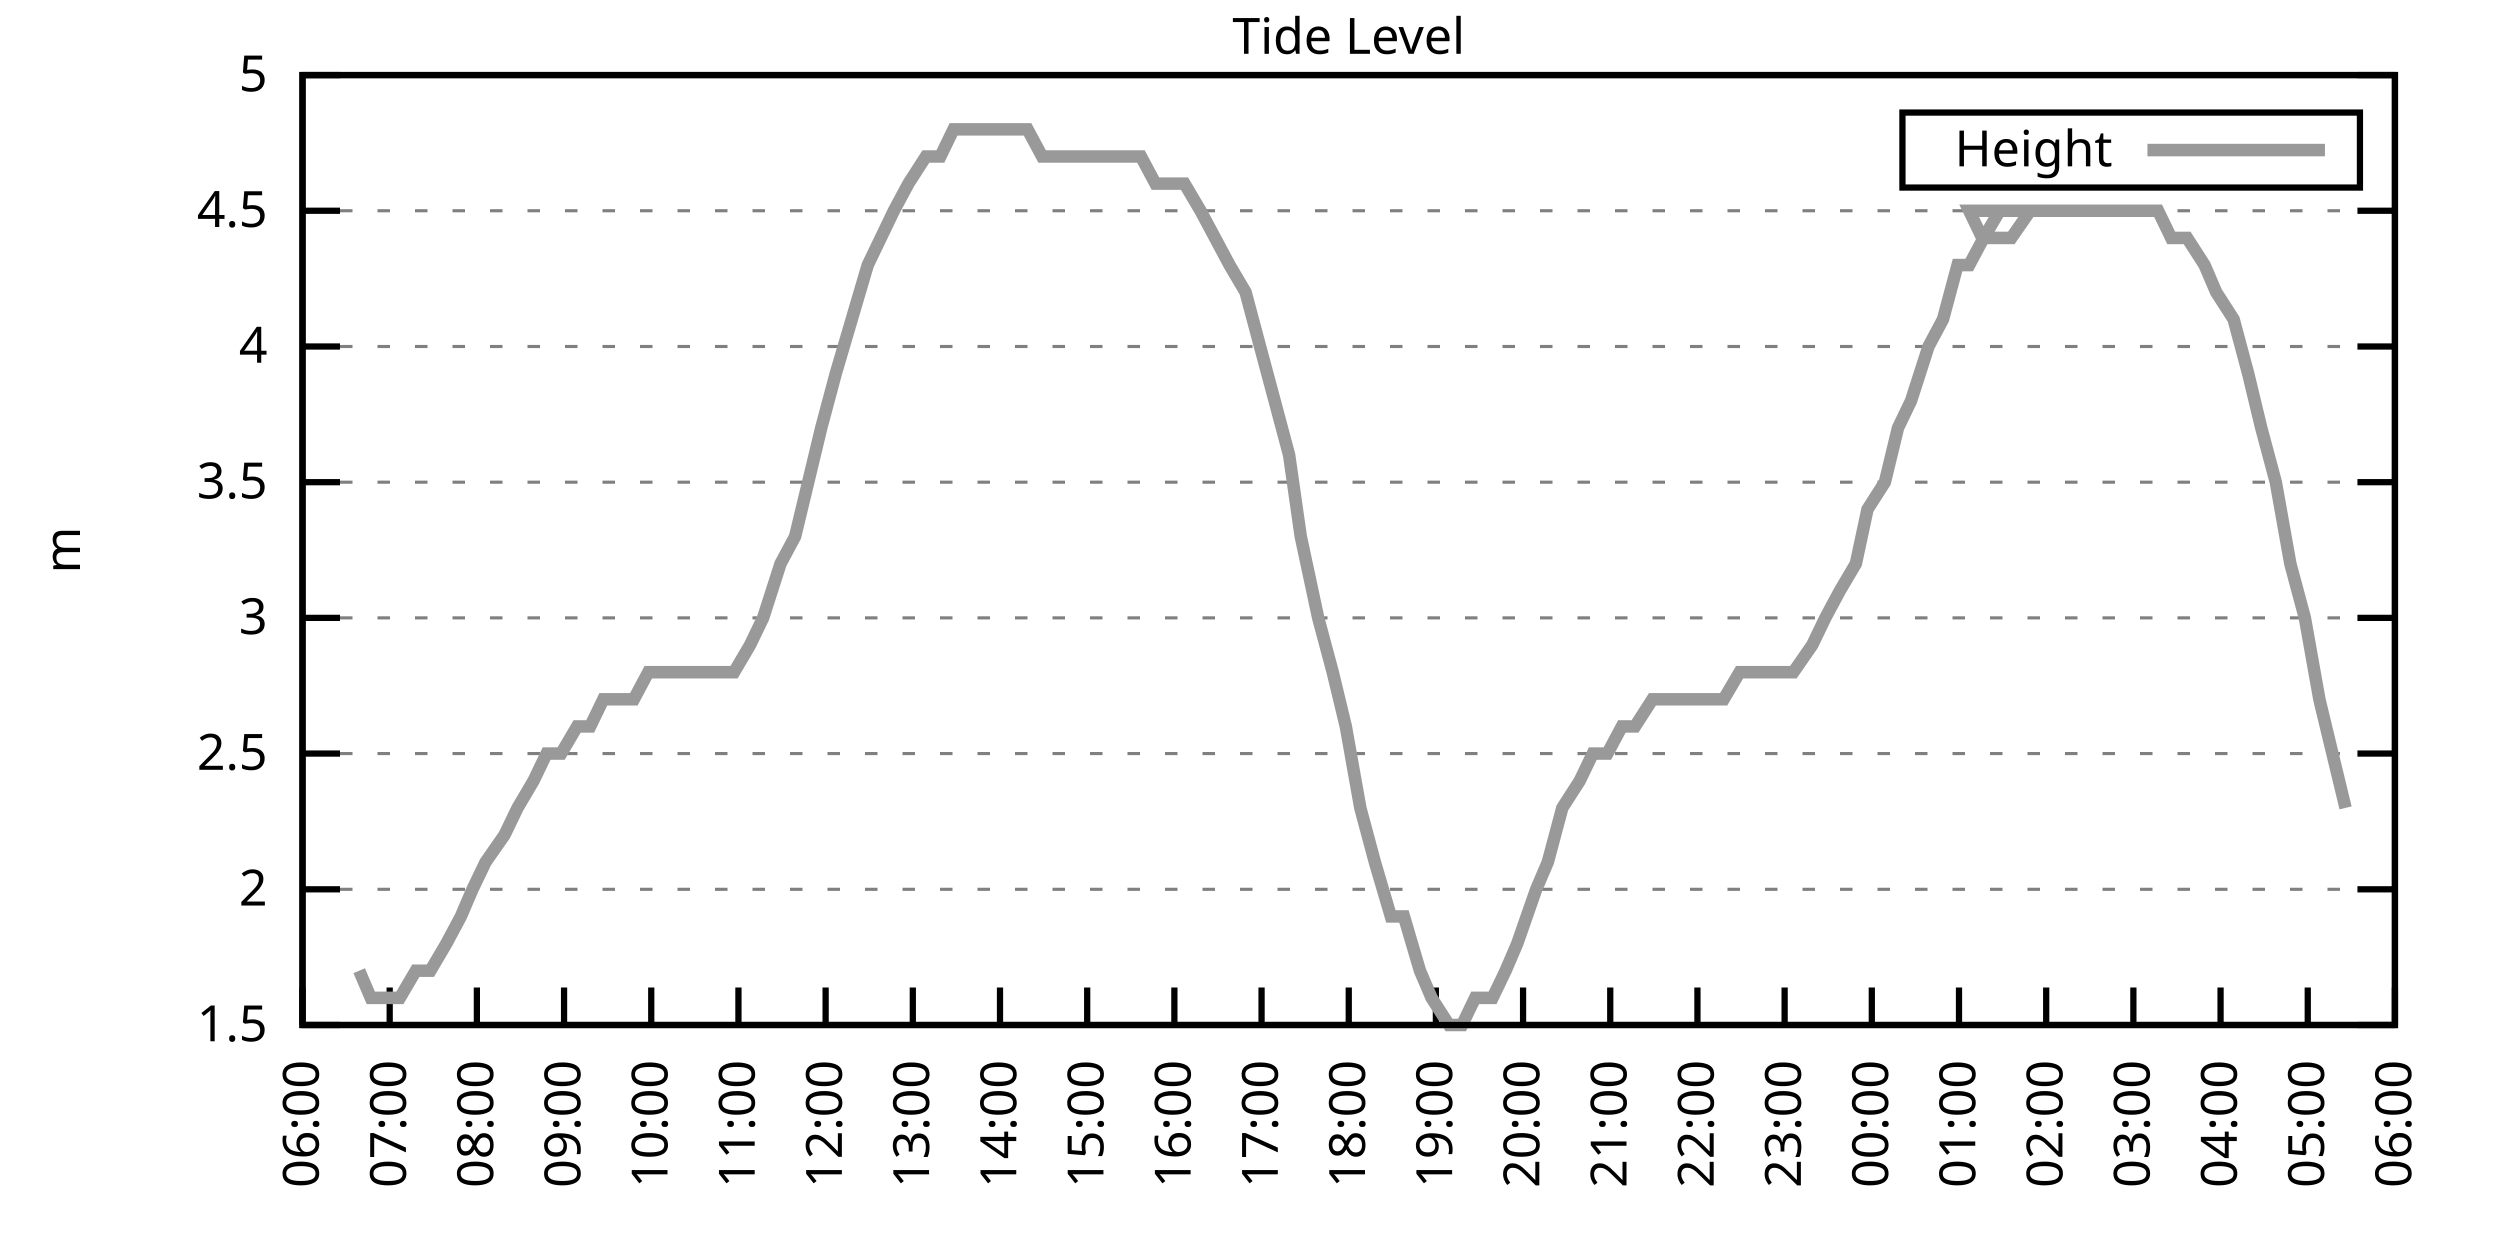
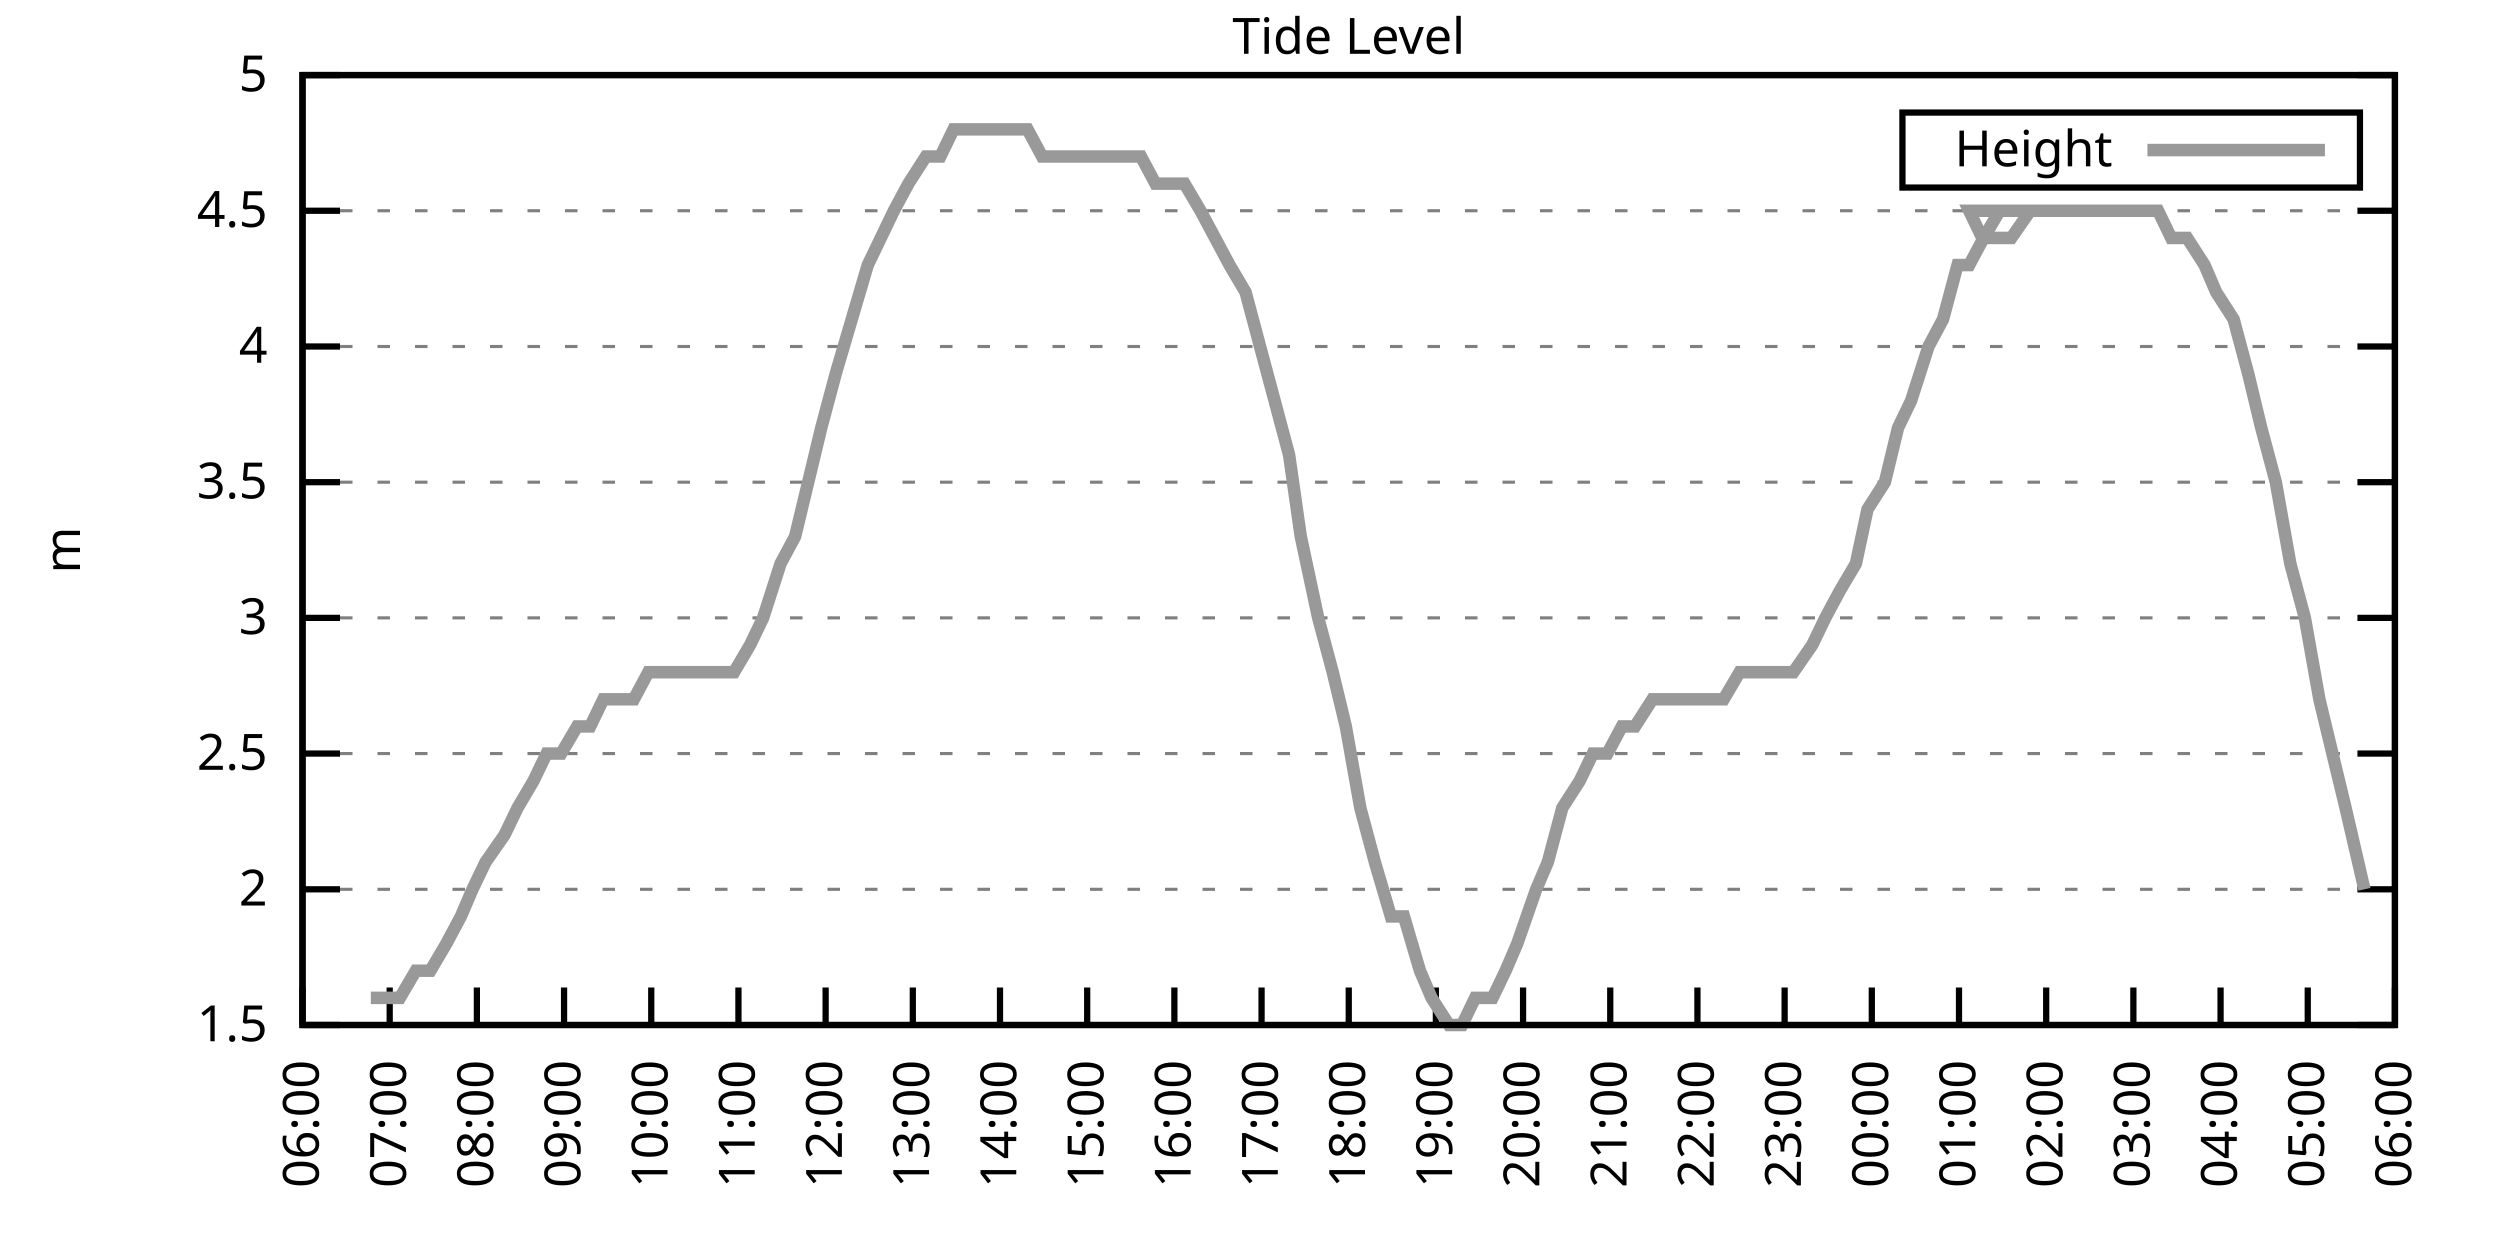
<svg xmlns="http://www.w3.org/2000/svg" xmlns:xlink="http://www.w3.org/1999/xlink" width="400" height="200" viewBox="0 0 400 200">
  <g id="gnuplot_canvas">
    <rect x="0" y="0" width="400" height="200" fill="none" />
    <defs>
      <circle id="gpDot" r="0.5" stroke-width="0.5" stroke="currentColor" />
      <path id="gpPt0" stroke-width="0.333" stroke="currentColor" d="M-1,0 h2 M0,-1 v2" />
      <path id="gpPt1" stroke-width="0.333" stroke="currentColor" d="M-1,-1 L1,1 M1,-1 L-1,1" />
      <path id="gpPt2" stroke-width="0.333" stroke="currentColor" d="M-1,0 L1,0 M0,-1 L0,1 M-1,-1 L1,1 M-1,1 L1,-1" />
      <rect id="gpPt3" stroke-width="0.333" stroke="currentColor" x="-1" y="-1" width="2" height="2" />
      <rect id="gpPt4" stroke-width="0.333" stroke="currentColor" fill="currentColor" x="-1" y="-1" width="2" height="2" />
      <circle id="gpPt5" stroke-width="0.333" stroke="currentColor" cx="0" cy="0" r="1" />
      <use xlink:href="#gpPt5" id="gpPt6" fill="currentColor" stroke="none" />
      <path id="gpPt7" stroke-width="0.333" stroke="currentColor" d="M0,-1.33 L-1.33,0.67 L1.33,0.67 z" />
      <use xlink:href="#gpPt7" id="gpPt8" fill="currentColor" stroke="none" />
      <use xlink:href="#gpPt7" id="gpPt9" stroke="currentColor" transform="rotate(180)" />
      <use xlink:href="#gpPt9" id="gpPt10" fill="currentColor" stroke="none" />
      <use xlink:href="#gpPt3" id="gpPt11" stroke="currentColor" transform="rotate(45)" />
      <use xlink:href="#gpPt11" id="gpPt12" fill="currentColor" stroke="none" />
      <path id="gpPt13" stroke-width="0.333" stroke="currentColor" d="M0,1.330 L1.265,0.411 L0.782,-1.067 L-0.782,-1.076 L-1.265,0.411 z" />
      <use xlink:href="#gpPt13" id="gpPt14" fill="currentColor" stroke="none" />
      <filter id="textbox" filterUnits="objectBoundingBox" x="0" y="0" height="1" width="1">
        <feFlood flood-color="white" flood-opacity="1" result="bgnd" />
        <feComposite in="SourceGraphic" in2="bgnd" operator="atop" />
      </filter>
      <filter id="greybox" filterUnits="objectBoundingBox" x="0" y="0" height="1" width="1">
        <feFlood flood-color="lightgrey" flood-opacity="1" result="grey" />
        <feComposite in="SourceGraphic" in2="grey" operator="atop" />
      </filter>
    </defs>
    <g fill="none" color="white" stroke="currentColor" stroke-width="1.00" stroke-linecap="butt" stroke-linejoin="miter">
</g>
    <g fill="none" color="black" stroke="currentColor" stroke-width="1.00" stroke-linecap="butt" stroke-linejoin="miter">
      <g stroke="none" shape-rendering="crispEdges">
        <polygon fill="rgb(255, 255, 255)" points="48.40,164.00 383.18,164.00 383.18,12.02 48.40,12.02 " />
      </g>
    </g>
    <g fill="none" color="black" stroke="currentColor" stroke-width="1.00" stroke-linecap="butt" stroke-linejoin="miter">
</g>
    <g fill="none" color="black" stroke="black" stroke-width="0.50" stroke-linecap="butt" stroke-linejoin="miter">
</g>
    <g fill="none" color="gray" stroke="currentColor" stroke-width="0.50" stroke-linecap="butt" stroke-linejoin="miter">
      <path stroke="gray" stroke-dasharray="2,4" class="gridline" d="M48.40,164.00 L383.19,164.00  " />
    </g>
    <g fill="none" color="gray" stroke="gray" stroke-width="1.00" stroke-linecap="butt" stroke-linejoin="miter">
</g>
    <g fill="none" color="black" stroke="currentColor" stroke-width="1.00" stroke-linecap="butt" stroke-linejoin="miter">
      <path stroke="black" d="M48.40,164.00 L54.40,164.00 M383.19,164.00 L377.19,164.00  " />
      <g transform="translate(42.80,166.60)" stroke="none" fill="black" font-family="Sans" font-size="8.00" text-anchor="end">
        <text>
          <tspan font-family="Sans"> 1.5</tspan>
        </text>
      </g>
    </g>
    <g fill="none" color="black" stroke="currentColor" stroke-width="1.00" stroke-linecap="butt" stroke-linejoin="miter">
</g>
    <g fill="none" color="black" stroke="black" stroke-width="0.50" stroke-linecap="butt" stroke-linejoin="miter">
</g>
    <g fill="none" color="gray" stroke="currentColor" stroke-width="0.50" stroke-linecap="butt" stroke-linejoin="miter">
      <path stroke="gray" stroke-dasharray="2,4" class="gridline" d="M48.40,142.29 L383.19,142.29  " />
    </g>
    <g fill="none" color="gray" stroke="gray" stroke-width="1.00" stroke-linecap="butt" stroke-linejoin="miter">
</g>
    <g fill="none" color="black" stroke="currentColor" stroke-width="1.00" stroke-linecap="butt" stroke-linejoin="miter">
      <path stroke="black" d="M48.40,142.29 L54.40,142.29 M383.19,142.29 L377.19,142.29  " />
      <g transform="translate(42.80,144.89)" stroke="none" fill="black" font-family="Sans" font-size="8.00" text-anchor="end">
        <text>
          <tspan font-family="Sans"> 2</tspan>
        </text>
      </g>
    </g>
    <g fill="none" color="black" stroke="currentColor" stroke-width="1.00" stroke-linecap="butt" stroke-linejoin="miter">
</g>
    <g fill="none" color="black" stroke="black" stroke-width="0.50" stroke-linecap="butt" stroke-linejoin="miter">
</g>
    <g fill="none" color="gray" stroke="currentColor" stroke-width="0.50" stroke-linecap="butt" stroke-linejoin="miter">
      <path stroke="gray" stroke-dasharray="2,4" class="gridline" d="M48.40,120.57 L383.19,120.57  " />
    </g>
    <g fill="none" color="gray" stroke="gray" stroke-width="1.00" stroke-linecap="butt" stroke-linejoin="miter">
</g>
    <g fill="none" color="black" stroke="currentColor" stroke-width="1.00" stroke-linecap="butt" stroke-linejoin="miter">
      <path stroke="black" d="M48.40,120.57 L54.40,120.57 M383.19,120.57 L377.19,120.57  " />
      <g transform="translate(42.80,123.17)" stroke="none" fill="black" font-family="Sans" font-size="8.00" text-anchor="end">
        <text>
          <tspan font-family="Sans"> 2.5</tspan>
        </text>
      </g>
    </g>
    <g fill="none" color="black" stroke="currentColor" stroke-width="1.00" stroke-linecap="butt" stroke-linejoin="miter">
</g>
    <g fill="none" color="black" stroke="black" stroke-width="0.50" stroke-linecap="butt" stroke-linejoin="miter">
</g>
    <g fill="none" color="gray" stroke="currentColor" stroke-width="0.50" stroke-linecap="butt" stroke-linejoin="miter">
      <path stroke="gray" stroke-dasharray="2,4" class="gridline" d="M48.40,98.86 L383.19,98.86  " />
    </g>
    <g fill="none" color="gray" stroke="gray" stroke-width="1.00" stroke-linecap="butt" stroke-linejoin="miter">
</g>
    <g fill="none" color="black" stroke="currentColor" stroke-width="1.00" stroke-linecap="butt" stroke-linejoin="miter">
      <path stroke="black" d="M48.40,98.86 L54.40,98.86 M383.19,98.86 L377.19,98.86  " />
      <g transform="translate(42.80,101.46)" stroke="none" fill="black" font-family="Sans" font-size="8.00" text-anchor="end">
        <text>
          <tspan font-family="Sans"> 3</tspan>
        </text>
      </g>
    </g>
    <g fill="none" color="black" stroke="currentColor" stroke-width="1.00" stroke-linecap="butt" stroke-linejoin="miter">
</g>
    <g fill="none" color="black" stroke="black" stroke-width="0.50" stroke-linecap="butt" stroke-linejoin="miter">
</g>
    <g fill="none" color="gray" stroke="currentColor" stroke-width="0.50" stroke-linecap="butt" stroke-linejoin="miter">
      <path stroke="gray" stroke-dasharray="2,4" class="gridline" d="M48.40,77.15 L383.19,77.15  " />
    </g>
    <g fill="none" color="gray" stroke="gray" stroke-width="1.00" stroke-linecap="butt" stroke-linejoin="miter">
</g>
    <g fill="none" color="black" stroke="currentColor" stroke-width="1.00" stroke-linecap="butt" stroke-linejoin="miter">
      <path stroke="black" d="M48.40,77.15 L54.40,77.15 M383.19,77.15 L377.19,77.15  " />
      <g transform="translate(42.80,79.75)" stroke="none" fill="black" font-family="Sans" font-size="8.00" text-anchor="end">
        <text>
          <tspan font-family="Sans"> 3.5</tspan>
        </text>
      </g>
    </g>
    <g fill="none" color="black" stroke="currentColor" stroke-width="1.00" stroke-linecap="butt" stroke-linejoin="miter">
</g>
    <g fill="none" color="black" stroke="black" stroke-width="0.50" stroke-linecap="butt" stroke-linejoin="miter">
</g>
    <g fill="none" color="gray" stroke="currentColor" stroke-width="0.50" stroke-linecap="butt" stroke-linejoin="miter">
      <path stroke="gray" stroke-dasharray="2,4" class="gridline" d="M48.40,55.44 L383.19,55.44  " />
    </g>
    <g fill="none" color="gray" stroke="gray" stroke-width="1.00" stroke-linecap="butt" stroke-linejoin="miter">
</g>
    <g fill="none" color="black" stroke="currentColor" stroke-width="1.00" stroke-linecap="butt" stroke-linejoin="miter">
      <path stroke="black" d="M48.40,55.44 L54.40,55.44 M383.19,55.44 L377.19,55.44  " />
      <g transform="translate(42.80,58.04)" stroke="none" fill="black" font-family="Sans" font-size="8.00" text-anchor="end">
        <text>
          <tspan font-family="Sans"> 4</tspan>
        </text>
      </g>
    </g>
    <g fill="none" color="black" stroke="currentColor" stroke-width="1.00" stroke-linecap="butt" stroke-linejoin="miter">
</g>
    <g fill="none" color="black" stroke="black" stroke-width="0.50" stroke-linecap="butt" stroke-linejoin="miter">
</g>
    <g fill="none" color="gray" stroke="currentColor" stroke-width="0.50" stroke-linecap="butt" stroke-linejoin="miter">
      <path stroke="gray" stroke-dasharray="2,4" class="gridline" d="M48.40,33.72 L383.19,33.72  " />
    </g>
    <g fill="none" color="gray" stroke="gray" stroke-width="1.00" stroke-linecap="butt" stroke-linejoin="miter">
</g>
    <g fill="none" color="black" stroke="currentColor" stroke-width="1.00" stroke-linecap="butt" stroke-linejoin="miter">
      <path stroke="black" d="M48.40,33.72 L54.40,33.72 M383.19,33.72 L377.19,33.72  " />
      <g transform="translate(42.80,36.32)" stroke="none" fill="black" font-family="Sans" font-size="8.00" text-anchor="end">
        <text>
          <tspan font-family="Sans"> 4.5</tspan>
        </text>
      </g>
    </g>
    <g fill="none" color="black" stroke="currentColor" stroke-width="1.00" stroke-linecap="butt" stroke-linejoin="miter">
</g>
    <g fill="none" color="black" stroke="black" stroke-width="0.50" stroke-linecap="butt" stroke-linejoin="miter">
</g>
    <g fill="none" color="gray" stroke="currentColor" stroke-width="0.50" stroke-linecap="butt" stroke-linejoin="miter">
      <path stroke="gray" stroke-dasharray="2,4" class="gridline" d="M48.40,12.01 L383.19,12.01  " />
    </g>
    <g fill="none" color="gray" stroke="gray" stroke-width="1.00" stroke-linecap="butt" stroke-linejoin="miter">
</g>
    <g fill="none" color="black" stroke="currentColor" stroke-width="1.00" stroke-linecap="butt" stroke-linejoin="miter">
      <path stroke="black" d="M48.40,12.01 L54.40,12.01 M383.19,12.01 L377.19,12.01  " />
      <g transform="translate(42.80,14.61)" stroke="none" fill="black" font-family="Sans" font-size="8.00" text-anchor="end">
        <text>
          <tspan font-family="Sans"> 5</tspan>
        </text>
      </g>
    </g>
    <g fill="none" color="black" stroke="currentColor" stroke-width="1.00" stroke-linecap="butt" stroke-linejoin="miter">
      <path stroke="black" d="M48.40,164.00 L48.40,158.00  " />
      <g transform="translate(51.00,169.60) rotate(270.00)" stroke="none" fill="black" font-family="Sans" font-size="8.00" text-anchor="end">
        <text>
          <tspan font-family="Sans">06:00</tspan>
        </text>
      </g>
    </g>
    <g fill="none" color="black" stroke="currentColor" stroke-width="1.00" stroke-linecap="butt" stroke-linejoin="miter">
      <path stroke="black" d="M62.35,164.00 L62.35,158.00  " />
      <g transform="translate(64.95,169.60) rotate(270.00)" stroke="none" fill="black" font-family="Sans" font-size="8.00" text-anchor="end">
        <text>
          <tspan font-family="Sans">07:00</tspan>
        </text>
      </g>
    </g>
    <g fill="none" color="black" stroke="currentColor" stroke-width="1.00" stroke-linecap="butt" stroke-linejoin="miter">
      <path stroke="black" d="M76.30,164.00 L76.30,158.00  " />
      <g transform="translate(78.90,169.60) rotate(270.00)" stroke="none" fill="black" font-family="Sans" font-size="8.00" text-anchor="end">
        <text>
          <tspan font-family="Sans">08:00</tspan>
        </text>
      </g>
    </g>
    <g fill="none" color="black" stroke="currentColor" stroke-width="1.00" stroke-linecap="butt" stroke-linejoin="miter">
      <path stroke="black" d="M90.25,164.00 L90.25,158.00  " />
      <g transform="translate(92.85,169.60) rotate(270.00)" stroke="none" fill="black" font-family="Sans" font-size="8.00" text-anchor="end">
        <text>
          <tspan font-family="Sans">09:00</tspan>
        </text>
      </g>
    </g>
    <g fill="none" color="black" stroke="currentColor" stroke-width="1.00" stroke-linecap="butt" stroke-linejoin="miter">
      <path stroke="black" d="M104.20,164.00 L104.20,158.00  " />
      <g transform="translate(106.80,169.60) rotate(270.00)" stroke="none" fill="black" font-family="Sans" font-size="8.00" text-anchor="end">
        <text>
          <tspan font-family="Sans">10:00</tspan>
        </text>
      </g>
    </g>
    <g fill="none" color="black" stroke="currentColor" stroke-width="1.00" stroke-linecap="butt" stroke-linejoin="miter">
      <path stroke="black" d="M118.15,164.00 L118.15,158.00  " />
      <g transform="translate(120.75,169.60) rotate(270.00)" stroke="none" fill="black" font-family="Sans" font-size="8.00" text-anchor="end">
        <text>
          <tspan font-family="Sans">11:00</tspan>
        </text>
      </g>
    </g>
    <g fill="none" color="black" stroke="currentColor" stroke-width="1.00" stroke-linecap="butt" stroke-linejoin="miter">
      <path stroke="black" d="M132.10,164.00 L132.10,158.00  " />
      <g transform="translate(134.70,169.60) rotate(270.00)" stroke="none" fill="black" font-family="Sans" font-size="8.00" text-anchor="end">
        <text>
          <tspan font-family="Sans">12:00</tspan>
        </text>
      </g>
    </g>
    <g fill="none" color="black" stroke="currentColor" stroke-width="1.00" stroke-linecap="butt" stroke-linejoin="miter">
      <path stroke="black" d="M146.05,164.00 L146.05,158.00  " />
      <g transform="translate(148.65,169.60) rotate(270.00)" stroke="none" fill="black" font-family="Sans" font-size="8.00" text-anchor="end">
        <text>
          <tspan font-family="Sans">13:00</tspan>
        </text>
      </g>
    </g>
    <g fill="none" color="black" stroke="currentColor" stroke-width="1.00" stroke-linecap="butt" stroke-linejoin="miter">
      <path stroke="black" d="M160.00,164.00 L160.00,158.00  " />
      <g transform="translate(162.60,169.60) rotate(270.00)" stroke="none" fill="black" font-family="Sans" font-size="8.00" text-anchor="end">
        <text>
          <tspan font-family="Sans">14:00</tspan>
        </text>
      </g>
    </g>
    <g fill="none" color="black" stroke="currentColor" stroke-width="1.00" stroke-linecap="butt" stroke-linejoin="miter">
      <path stroke="black" d="M173.95,164.00 L173.95,158.00  " />
      <g transform="translate(176.55,169.60) rotate(270.00)" stroke="none" fill="black" font-family="Sans" font-size="8.00" text-anchor="end">
        <text>
          <tspan font-family="Sans">15:00</tspan>
        </text>
      </g>
    </g>
    <g fill="none" color="black" stroke="currentColor" stroke-width="1.00" stroke-linecap="butt" stroke-linejoin="miter">
      <path stroke="black" d="M187.90,164.00 L187.90,158.00  " />
      <g transform="translate(190.50,169.60) rotate(270.00)" stroke="none" fill="black" font-family="Sans" font-size="8.00" text-anchor="end">
        <text>
          <tspan font-family="Sans">16:00</tspan>
        </text>
      </g>
    </g>
    <g fill="none" color="black" stroke="currentColor" stroke-width="1.00" stroke-linecap="butt" stroke-linejoin="miter">
      <path stroke="black" d="M201.85,164.00 L201.85,158.00  " />
      <g transform="translate(204.45,169.60) rotate(270.00)" stroke="none" fill="black" font-family="Sans" font-size="8.00" text-anchor="end">
        <text>
          <tspan font-family="Sans">17:00</tspan>
        </text>
      </g>
    </g>
    <g fill="none" color="black" stroke="currentColor" stroke-width="1.00" stroke-linecap="butt" stroke-linejoin="miter">
      <path stroke="black" d="M215.80,164.00 L215.80,158.00  " />
      <g transform="translate(218.40,169.60) rotate(270.00)" stroke="none" fill="black" font-family="Sans" font-size="8.00" text-anchor="end">
        <text>
          <tspan font-family="Sans">18:00</tspan>
        </text>
      </g>
    </g>
    <g fill="none" color="black" stroke="currentColor" stroke-width="1.00" stroke-linecap="butt" stroke-linejoin="miter">
      <path stroke="black" d="M229.74,164.00 L229.74,158.00  " />
      <g transform="translate(232.34,169.60) rotate(270.00)" stroke="none" fill="black" font-family="Sans" font-size="8.00" text-anchor="end">
        <text>
          <tspan font-family="Sans">19:00</tspan>
        </text>
      </g>
    </g>
    <g fill="none" color="black" stroke="currentColor" stroke-width="1.00" stroke-linecap="butt" stroke-linejoin="miter">
      <path stroke="black" d="M243.69,164.00 L243.69,158.00  " />
      <g transform="translate(246.29,169.60) rotate(270.00)" stroke="none" fill="black" font-family="Sans" font-size="8.00" text-anchor="end">
        <text>
          <tspan font-family="Sans">20:00</tspan>
        </text>
      </g>
    </g>
    <g fill="none" color="black" stroke="currentColor" stroke-width="1.00" stroke-linecap="butt" stroke-linejoin="miter">
      <path stroke="black" d="M257.64,164.00 L257.64,158.00  " />
      <g transform="translate(260.24,169.60) rotate(270.00)" stroke="none" fill="black" font-family="Sans" font-size="8.00" text-anchor="end">
        <text>
          <tspan font-family="Sans">21:00</tspan>
        </text>
      </g>
    </g>
    <g fill="none" color="black" stroke="currentColor" stroke-width="1.00" stroke-linecap="butt" stroke-linejoin="miter">
      <path stroke="black" d="M271.59,164.00 L271.59,158.00  " />
      <g transform="translate(274.19,169.60) rotate(270.00)" stroke="none" fill="black" font-family="Sans" font-size="8.00" text-anchor="end">
        <text>
          <tspan font-family="Sans">22:00</tspan>
        </text>
      </g>
    </g>
    <g fill="none" color="black" stroke="currentColor" stroke-width="1.00" stroke-linecap="butt" stroke-linejoin="miter">
      <path stroke="black" d="M285.54,164.00 L285.54,158.00  " />
      <g transform="translate(288.14,169.60) rotate(270.00)" stroke="none" fill="black" font-family="Sans" font-size="8.00" text-anchor="end">
        <text>
          <tspan font-family="Sans">23:00</tspan>
        </text>
      </g>
    </g>
    <g fill="none" color="black" stroke="currentColor" stroke-width="1.00" stroke-linecap="butt" stroke-linejoin="miter">
      <path stroke="black" d="M299.49,164.00 L299.49,158.00  " />
      <g transform="translate(302.09,169.60) rotate(270.00)" stroke="none" fill="black" font-family="Sans" font-size="8.00" text-anchor="end">
        <text>
          <tspan font-family="Sans">00:00</tspan>
        </text>
      </g>
    </g>
    <g fill="none" color="black" stroke="currentColor" stroke-width="1.00" stroke-linecap="butt" stroke-linejoin="miter">
      <path stroke="black" d="M313.44,164.00 L313.44,158.00  " />
      <g transform="translate(316.04,169.60) rotate(270.00)" stroke="none" fill="black" font-family="Sans" font-size="8.00" text-anchor="end">
        <text>
          <tspan font-family="Sans">01:00</tspan>
        </text>
      </g>
    </g>
    <g fill="none" color="black" stroke="currentColor" stroke-width="1.00" stroke-linecap="butt" stroke-linejoin="miter">
      <path stroke="black" d="M327.39,164.00 L327.39,158.00  " />
      <g transform="translate(329.99,169.60) rotate(270.00)" stroke="none" fill="black" font-family="Sans" font-size="8.00" text-anchor="end">
        <text>
          <tspan font-family="Sans">02:00</tspan>
        </text>
      </g>
    </g>
    <g fill="none" color="black" stroke="currentColor" stroke-width="1.00" stroke-linecap="butt" stroke-linejoin="miter">
      <path stroke="black" d="M341.34,164.00 L341.34,158.00  " />
      <g transform="translate(343.94,169.60) rotate(270.00)" stroke="none" fill="black" font-family="Sans" font-size="8.00" text-anchor="end">
        <text>
          <tspan font-family="Sans">03:00</tspan>
        </text>
      </g>
    </g>
    <g fill="none" color="black" stroke="currentColor" stroke-width="1.00" stroke-linecap="butt" stroke-linejoin="miter">
      <path stroke="black" d="M355.29,164.00 L355.29,158.00  " />
      <g transform="translate(357.89,169.60) rotate(270.00)" stroke="none" fill="black" font-family="Sans" font-size="8.00" text-anchor="end">
        <text>
          <tspan font-family="Sans">04:00</tspan>
        </text>
      </g>
    </g>
    <g fill="none" color="black" stroke="currentColor" stroke-width="1.00" stroke-linecap="butt" stroke-linejoin="miter">
      <path stroke="black" d="M369.24,164.00 L369.24,158.00  " />
      <g transform="translate(371.84,169.60) rotate(270.00)" stroke="none" fill="black" font-family="Sans" font-size="8.00" text-anchor="end">
        <text>
          <tspan font-family="Sans">05:00</tspan>
        </text>
      </g>
    </g>
    <g fill="none" color="black" stroke="currentColor" stroke-width="1.00" stroke-linecap="butt" stroke-linejoin="miter">
      <path stroke="black" d="M383.19,164.00 L383.19,158.00  " />
      <g transform="translate(385.79,169.60) rotate(270.00)" stroke="none" fill="black" font-family="Sans" font-size="8.00" text-anchor="end">
        <text>
          <tspan font-family="Sans">06:00</tspan>
        </text>
      </g>
    </g>
    <g fill="none" color="black" stroke="currentColor" stroke-width="1.00" stroke-linecap="butt" stroke-linejoin="miter">
</g>
    <g fill="none" color="black" stroke="currentColor" stroke-width="1.00" stroke-linecap="butt" stroke-linejoin="miter">
      <path stroke="black" d="M48.40,12.01 L48.40,164.00 L383.19,164.00 L383.19,12.01 L48.40,12.01 Z  " />
    </g>
    <g fill="none" color="black" stroke="currentColor" stroke-width="1.00" stroke-linecap="butt" stroke-linejoin="miter">
</g>
    <g fill="none" color="black" stroke="currentColor" stroke-width="1.00" stroke-linecap="butt" stroke-linejoin="miter">
      <path stroke="black" d="M304.39,30.01 L304.39,18.01 L377.59,18.01 L377.59,30.01 L304.39,30.01 Z  " />
    </g>
    <g id="Tide_level_plot_1">
      <g fill="none" color="white" stroke="black" stroke-width="2.00" stroke-linecap="butt" stroke-linejoin="miter">
</g>
      <g fill="none" color="black" stroke="currentColor" stroke-width="2.00" stroke-linecap="butt" stroke-linejoin="miter">
        <g transform="translate(337.99,26.61)" stroke="none" fill="black" font-family="Sans" font-size="8.00" text-anchor="end">
          <text>
            <tspan font-family="Sans">Height</tspan>
          </text>
        </g>
      </g>
      <g fill="none" color="black" stroke="currentColor" stroke-width="2.00" stroke-linecap="butt" stroke-linejoin="miter">
-         <path stroke="rgb(153, 153, 153)" d="M343.59,24.01 L371.99,24.01 M57.47,155.31 L59.33,159.66 L62.12,159.66 L63.98,159.66 L66.53,155.31 L68.86,155.31   L71.42,150.97 L73.74,146.63 L75.60,142.29 L77.69,137.94 L80.72,133.60 L82.81,129.26 L85.37,124.92 L87.46,120.57   L89.78,120.57 L92.34,116.23 L94.43,116.23 L96.53,111.89 L99.32,111.89 L101.41,111.89 L103.73,107.55 L106.06,107.55   L108.15,107.55 L110.24,107.55 L113.27,107.55 L115.13,107.55 L117.45,107.55 L120.01,103.20 L122.10,98.86 L124.89,90.18   L127.22,85.83 L129.31,77.15 L131.40,68.46 L133.72,59.78 L136.28,51.09 L138.84,42.41 L140.93,38.07 L143.02,33.72   L145.35,29.38 L148.14,25.04 L150.46,25.04 L152.56,20.70 L154.65,20.70 L157.44,20.70 L159.30,20.70 L161.62,20.70   L164.41,20.70 L166.74,25.04 L168.60,25.04 L171.16,25.04 L173.48,25.04 L176.04,25.04 L178.36,25.04 L180.46,25.04   L182.55,25.04 L184.87,29.38 L187.66,29.38 L189.52,29.38 L192.08,33.72 L194.41,38.07 L196.73,42.41 L199.29,46.75   L201.61,55.44 L203.94,64.12 L206.26,72.81 L208.12,85.83 L210.91,98.86 L213.24,107.55 L215.33,116.23 L217.65,129.26   L219.98,137.94 L222.54,146.63 L224.63,146.63 L227.19,155.31 L229.05,159.66 L231.84,164.00 L233.93,164.00 L236.02,159.66   L238.81,159.66 L240.90,155.31 L242.76,150.97 L245.79,142.29 L247.65,137.94 L249.97,129.26 L252.76,124.92 L254.85,120.57   L257.18,120.57 L259.50,116.23 L261.60,116.23 L264.39,111.89 L266.71,111.89 L268.80,111.89 L271.36,111.89 L273.69,111.89   L275.78,111.89 L278.34,107.55 L280.43,107.55 L282.75,107.55 L284.85,107.55 L286.94,107.55 L289.96,103.20 L292.05,98.86   L294.38,94.52 L296.94,90.18 L298.80,81.49 L301.58,77.15 L303.68,68.46 L305.77,64.12 L308.56,55.44 L310.88,51.09   L313.21,42.41 L315.07,42.41 L317.39,38.07 L319.95,33.72 L322.51,33.72 L324.83,33.72 L327.16,33.72 L315.07,33.72   L317.16,38.07 L320.18,38.07 L321.81,38.07 L324.83,33.72 L327.16,33.72 L328.79,33.72 L331.34,33.72 L333.90,33.72   L336.46,33.72 L338.78,33.72 L340.88,33.72 L343.43,33.72 L345.29,33.72 L347.39,38.07 L349.94,38.07 L352.73,42.41   L354.59,46.75 L357.38,51.09 L359.71,59.78 L361.80,68.46 L364.13,77.15 L366.45,90.18 L368.78,98.86 L371.10,111.89   L373.19,120.57 L375.29,129.26  " />
+         <path stroke="rgb(153, 153, 153)" d="M343.59,24.01 L371.99,24.01 M59.33,159.66 L62.12,159.66 L63.98,159.66 L66.53,155.31 L68.86,155.31 L71.42,150.97   L73.74,146.63 L75.60,142.29 L77.69,137.94 L80.72,133.60 L82.81,129.26 L85.37,124.92 L87.46,120.57 L89.78,120.57   L92.34,116.23 L94.43,116.23 L96.53,111.89 L99.32,111.89 L101.41,111.89 L103.73,107.55 L106.06,107.55 L108.15,107.55   L110.24,107.55 L113.27,107.55 L115.13,107.55 L117.45,107.55 L120.01,103.20 L122.10,98.86 L124.89,90.18 L127.22,85.83   L129.31,77.15 L131.40,68.46 L133.72,59.78 L136.28,51.09 L138.84,42.41 L140.93,38.07 L143.02,33.72 L145.35,29.38   L148.14,25.04 L150.46,25.04 L152.56,20.70 L154.65,20.70 L157.44,20.70 L159.30,20.70 L161.62,20.70 L164.41,20.70   L166.74,25.04 L168.60,25.04 L171.16,25.04 L173.48,25.04 L176.04,25.04 L178.36,25.04 L180.46,25.04 L182.55,25.04   L184.87,29.38 L187.66,29.38 L189.52,29.38 L192.08,33.72 L194.41,38.07 L196.73,42.41 L199.29,46.75 L201.61,55.44   L203.94,64.12 L206.26,72.81 L208.12,85.83 L210.91,98.86 L213.24,107.55 L215.33,116.23 L217.65,129.26 L219.98,137.94   L222.54,146.63 L224.63,146.63 L227.19,155.31 L229.05,159.66 L231.84,164.00 L233.93,164.00 L236.02,159.66 L238.81,159.66   L240.90,155.31 L242.76,150.97 L245.79,142.29 L247.65,137.94 L249.97,129.26 L252.76,124.92 L254.85,120.57 L257.18,120.57   L259.50,116.23 L261.60,116.23 L264.39,111.89 L266.71,111.89 L268.80,111.89 L271.36,111.89 L273.69,111.89 L275.78,111.89   L278.34,107.55 L280.43,107.55 L282.75,107.55 L284.85,107.55 L286.94,107.55 L289.96,103.20 L292.05,98.86 L294.38,94.52   L296.94,90.18 L298.80,81.49 L301.58,77.15 L303.68,68.46 L305.77,64.12 L308.56,55.44 L310.88,51.09 L313.21,42.41   L315.07,42.41 L317.39,38.07 L319.95,33.72 L322.51,33.72 L324.83,33.72 L327.16,33.72 L315.07,33.72 L317.16,38.07   L320.18,38.07 L321.81,38.07 L324.83,33.72 L327.16,33.72 L328.79,33.72 L331.34,33.72 L333.90,33.72 L336.46,33.72   L338.78,33.72 L340.88,33.72 L343.43,33.72 L345.29,33.72 L347.39,38.07 L349.94,38.07 L352.73,42.41 L354.59,46.75   L357.38,51.09 L359.71,59.78 L361.80,68.46 L364.13,77.15 L366.45,90.18 L368.78,98.86 L371.10,111.89 L373.19,120.57   L375.29,129.26 L378.31,142.29  " />
      </g>
    </g>
    <g fill="none" color="black" stroke="currentColor" stroke-width="2.00" stroke-linecap="butt" stroke-linejoin="miter">
</g>
    <g fill="none" color="black" stroke="black" stroke-width="1.00" stroke-linecap="butt" stroke-linejoin="miter">
</g>
    <g fill="none" color="black" stroke="currentColor" stroke-width="1.00" stroke-linecap="butt" stroke-linejoin="miter">
      <path stroke="black" d="M48.40,12.01 L48.40,164.00 L383.19,164.00 L383.19,12.01 L48.40,12.01 Z  " />
      <g transform="translate(12.80,88.01) rotate(270.00)" stroke="none" fill="black" font-family="Sans" font-size="8.00" text-anchor="middle">
        <text>
          <tspan font-family="Sans">m</tspan>
        </text>
      </g>
    </g>
    <g fill="none" color="black" stroke="currentColor" stroke-width="1.00" stroke-linecap="butt" stroke-linejoin="miter">
</g>
    <g fill="none" color="black" stroke="currentColor" stroke-width="1.00" stroke-linecap="butt" stroke-linejoin="miter">
      <g transform="translate(215.79,8.61)" stroke="none" fill="black" font-family="Sans" font-size="8.00" text-anchor="middle">
        <text>
          <tspan font-family="Sans">Tide Level</tspan>
        </text>
      </g>
    </g>
    <g fill="none" color="black" stroke="currentColor" stroke-width="1.00" stroke-linecap="butt" stroke-linejoin="miter">
</g>
  </g>
</svg>
